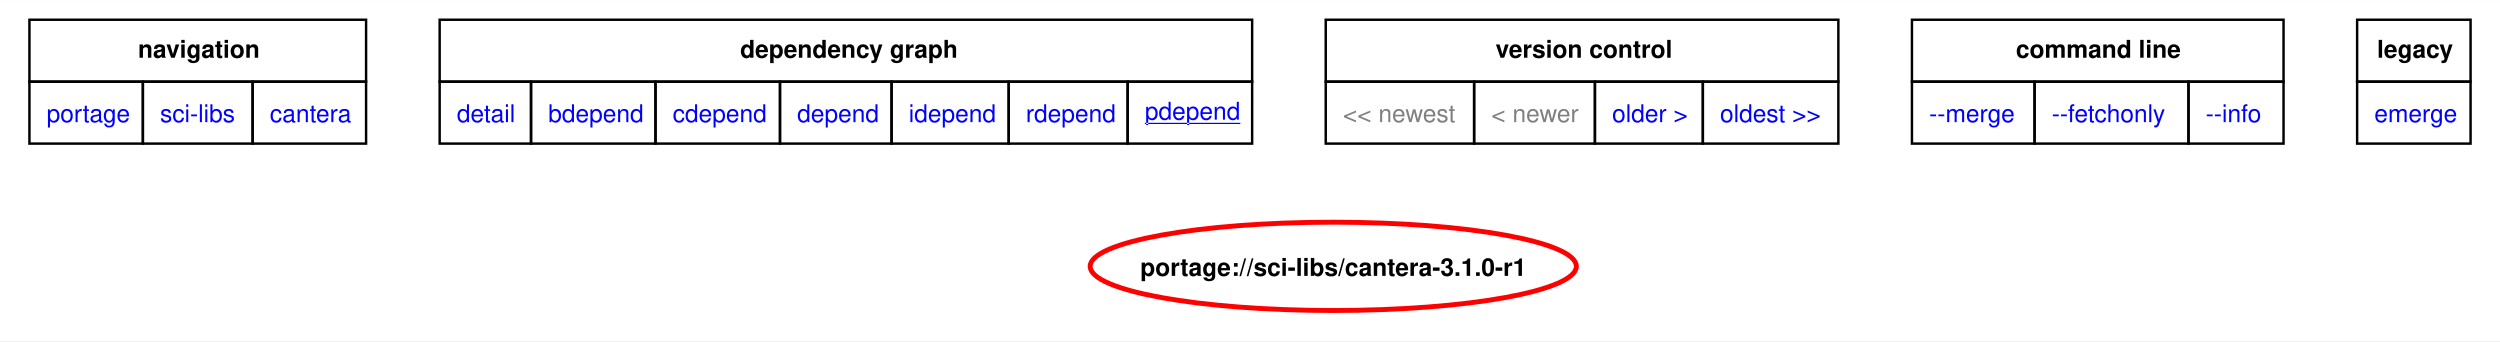
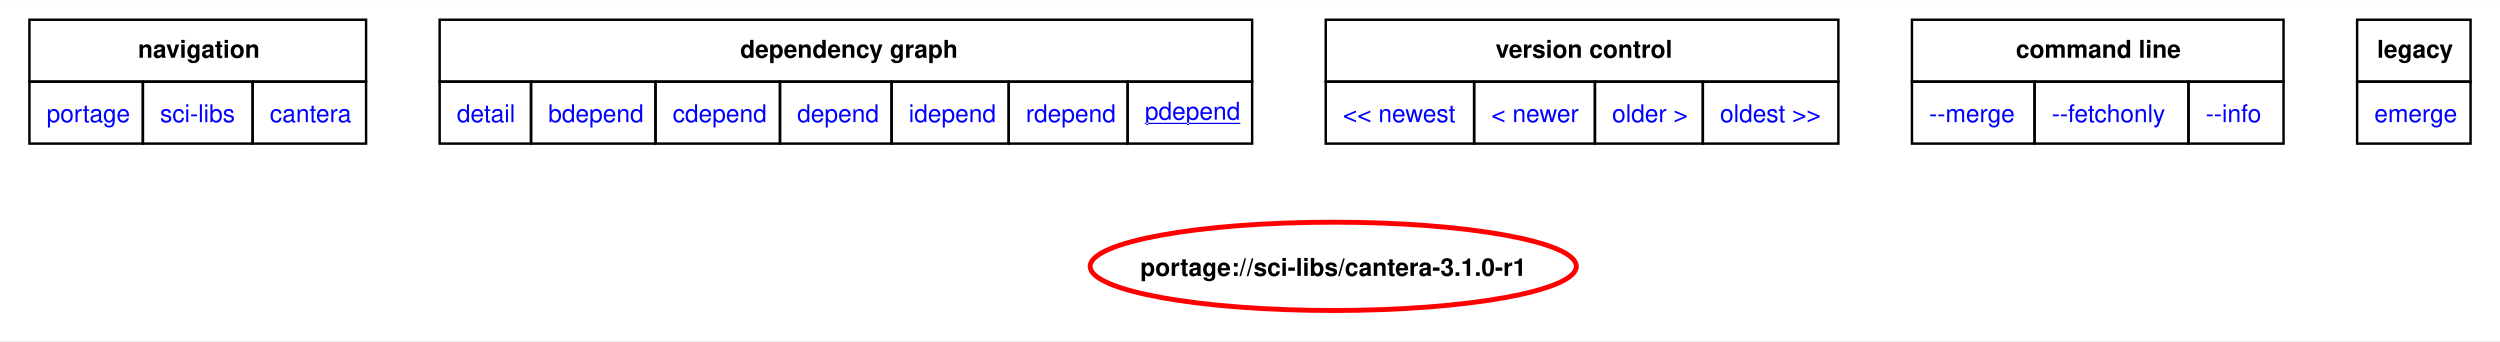
<svg xmlns="http://www.w3.org/2000/svg" xmlns:xlink="http://www.w3.org/1999/xlink" width="1019pt" height="139pt" viewBox="0.00 0.00 1019.25 138.94">
  <g id="graph0" class="graph" transform="scale(1 1) rotate(0) translate(4 134.94)">
    <polygon fill="white" stroke="none" points="-4,4 -4,-134.94 1015.25,-134.94 1015.25,4 -4,4" />
    <polygon fill="none" stroke="black" points="8,-101.69 8,-126.94 145.25,-126.94 145.25,-101.69 8,-101.69" />
    <text text-anchor="start" x="52.25" y="-111.44" font-family="Helvetica,sans-Serif" font-weight="bold" font-size="10.00">navigation</text>
    <polygon fill="none" stroke="black" points="175.25,-101.69 175.25,-126.94 506.5,-126.94 506.5,-101.69 175.25,-101.69" />
    <text text-anchor="start" x="297.75" y="-111.44" font-family="Helvetica,sans-Serif" font-weight="bold" font-size="10.00">dependency graph</text>
    <polygon fill="none" stroke="black" points="536.5,-101.69 536.5,-126.94 745.5,-126.94 745.5,-101.69 536.5,-101.69" />
    <text text-anchor="start" x="605.75" y="-111.44" font-family="Helvetica,sans-Serif" font-weight="bold" font-size="10.00">version control</text>
    <polygon fill="none" stroke="black" points="775.5,-101.69 775.5,-126.94 927,-126.94 927,-101.69 775.5,-101.69" />
    <text text-anchor="start" x="817.88" y="-111.44" font-family="Helvetica,sans-Serif" font-weight="bold" font-size="10.00">command line</text>
    <polygon fill="none" stroke="black" points="957,-101.69 957,-126.94 1003.25,-126.94 1003.25,-101.69 957,-101.69" />
    <text text-anchor="start" x="965.12" y="-111.44" font-family="Helvetica,sans-Serif" font-weight="bold" font-size="10.00">legacy</text>
    <g id="a_graph0_0">
      <a xlink:href="../index.html" xlink:title="repository">
        <polygon fill="none" stroke="black" points="8,-76.44 8,-101.69 54.25,-101.69 54.25,-76.44 8,-76.44" />
        <text text-anchor="start" x="15" y="-85.19" font-family="Helvetica,sans-Serif" font-size="10.00" fill="blue">portage</text>
      </a>
    </g>
    <g id="a_graph0_1">
      <a xlink:href="./index.html" xlink:title="repository">
        <polygon fill="none" stroke="black" points="54.25,-76.44 54.25,-101.69 99,-101.69 99,-76.44 54.25,-76.44" />
        <text text-anchor="start" x="61.25" y="-85.19" font-family="Helvetica,sans-Serif" font-size="10.00" fill="blue">sci-libs</text>
      </a>
    </g>
    <g id="a_graph0_2">
      <a xlink:href="./cantera.html" xlink:title="repository">
        <polygon fill="none" stroke="black" points="99,-76.44 99,-101.69 145.25,-101.69 145.25,-76.44 99,-76.44" />
        <text text-anchor="start" x="106" y="-85.19" font-family="Helvetica,sans-Serif" font-size="10.00" fill="blue">cantera</text>
      </a>
    </g>
    <g id="a_graph0_3">
      <a xlink:href="../sci-libs/cantera-3.1.0-r1.svg" xlink:title="portage://sci-libs/cantera-3.1.0-r1">
        <polygon fill="none" stroke="black" points="175.25,-76.44 175.25,-101.69 212.5,-101.69 212.5,-76.44 175.25,-76.44" />
        <text text-anchor="start" x="182.25" y="-85.19" font-family="Helvetica,sans-Serif" font-size="10.00" fill="blue">detail</text>
      </a>
    </g>
    <g id="a_graph0_4">
      <a xlink:href="../sci-libs/cantera-3.1.0-r1-bdepend.svg" xlink:title="portage://sci-libs/cantera-3.1.0-r1">
        <polygon fill="none" stroke="black" points="212.5,-76.44 212.5,-101.69 263.25,-101.69 263.25,-76.44 212.5,-76.44" />
        <text text-anchor="start" x="219.5" y="-85.19" font-family="Helvetica,sans-Serif" font-size="10.00" fill="blue">bdepend</text>
      </a>
    </g>
    <g id="a_graph0_5">
      <a xlink:href="../sci-libs/cantera-3.1.0-r1-cdepend.svg" xlink:title="portage://sci-libs/cantera-3.1.0-r1">
        <polygon fill="none" stroke="black" points="263.25,-76.44 263.25,-101.69 314,-101.69 314,-76.44 263.25,-76.44" />
        <text text-anchor="start" x="270.25" y="-85.19" font-family="Helvetica,sans-Serif" font-size="10.00" fill="blue">cdepend</text>
      </a>
    </g>
    <g id="a_graph0_6">
      <a xlink:href="../sci-libs/cantera-3.1.0-r1-depend.svg" xlink:title="portage://sci-libs/cantera-3.1.0-r1">
        <polygon fill="none" stroke="black" points="314,-76.44 314,-101.69 359.5,-101.69 359.5,-76.44 314,-76.44" />
        <text text-anchor="start" x="321" y="-85.19" font-family="Helvetica,sans-Serif" font-size="10.00" fill="blue">depend</text>
      </a>
    </g>
    <g id="a_graph0_7">
      <a xlink:href="../sci-libs/cantera-3.1.0-r1-idepend.svg" xlink:title="portage://sci-libs/cantera-3.1.0-r1">
        <polygon fill="none" stroke="black" points="359.5,-76.44 359.5,-101.69 407.25,-101.69 407.25,-76.44 359.5,-76.44" />
        <text text-anchor="start" x="366.5" y="-85.19" font-family="Helvetica,sans-Serif" font-size="10.00" fill="blue">idepend</text>
      </a>
    </g>
    <g id="a_graph0_8">
      <a xlink:href="../sci-libs/cantera-3.1.0-r1-rdepend.svg" xlink:title="portage://sci-libs/cantera-3.1.0-r1">
        <polygon fill="none" stroke="black" points="407.25,-76.44 407.25,-101.69 455.75,-101.69 455.75,-76.44 407.25,-76.44" />
        <text text-anchor="start" x="414.25" y="-85.19" font-family="Helvetica,sans-Serif" font-size="10.00" fill="blue">rdepend</text>
      </a>
    </g>
    <g id="a_graph0_9">
      <a xlink:href="../sci-libs/cantera-3.1.0-r1-pdepend.svg" xlink:title="portage://sci-libs/cantera-3.1.0-r1">
        <polygon fill="none" stroke="black" points="455.75,-76.44 455.75,-101.69 506.5,-101.69 506.5,-76.44 455.75,-76.44" />
        <text text-anchor="start" x="462.75" y="-86.19" font-family="Helvetica,sans-Serif" text-decoration="underline" font-size="10.00" fill="blue">pdepend</text>
      </a>
    </g>
-     <polygon fill="none" stroke="black" points="536.5,-76.44 536.5,-101.69 597,-101.69 597,-76.44 536.5,-76.44" />
-     <text text-anchor="start" x="543.5" y="-85.19" font-family="Helvetica,sans-Serif" font-size="10.00" fill="gray">&lt;&lt; newest</text>
-     <polygon fill="none" stroke="black" points="597,-76.44 597,-101.69 646.25,-101.69 646.25,-76.44 597,-76.44" />
-     <text text-anchor="start" x="604" y="-85.19" font-family="Helvetica,sans-Serif" font-size="10.00" fill="gray">&lt; newer</text>
    <g id="a_graph0_10">
+       <a xlink:href="../sci-libs/cantera-3.2.0-pdepend.svg" xlink:title="portage://sci-libs/cantera-3.2.0">
+         <polygon fill="none" stroke="black" points="536.5,-76.44 536.5,-101.69 597,-101.69 597,-76.44 536.5,-76.44" />
+         <text text-anchor="start" x="543.5" y="-85.19" font-family="Helvetica,sans-Serif" font-size="10.00" fill="blue">&lt;&lt; newest</text>
+       </a>
+     </g>
+     <g id="a_graph0_11">
+       <a xlink:href="../sci-libs/cantera-3.2.0-pdepend.svg" xlink:title="portage://sci-libs/cantera-3.2.0">
+         <polygon fill="none" stroke="black" points="597,-76.44 597,-101.69 646.25,-101.69 646.25,-76.44 597,-76.44" />
+         <text text-anchor="start" x="604" y="-85.19" font-family="Helvetica,sans-Serif" font-size="10.00" fill="blue">&lt; newer</text>
+       </a>
+     </g>
+     <g id="a_graph0_12">
      <a xlink:href="../sci-libs/cantera-3.1.0-pdepend.svg" xlink:title="portage://sci-libs/cantera-3.1.0">
        <polygon fill="none" stroke="black" points="646.25,-76.44 646.25,-101.69 690.25,-101.69 690.25,-76.44 646.25,-76.44" />
        <text text-anchor="start" x="653.25" y="-85.19" font-family="Helvetica,sans-Serif" font-size="10.00" fill="blue">older &gt;</text>
      </a>
    </g>
-     <g id="a_graph0_11">
+     <g id="a_graph0_13">
      <a xlink:href="../sci-libs/cantera-3.0.1-r1-pdepend.svg" xlink:title="portage://sci-libs/cantera-3.0.1-r1">
        <polygon fill="none" stroke="black" points="690.25,-76.44 690.25,-101.69 745.5,-101.69 745.5,-76.44 690.25,-76.44" />
        <text text-anchor="start" x="697.25" y="-85.19" font-family="Helvetica,sans-Serif" font-size="10.00" fill="blue">oldest &gt;&gt;</text>
      </a>
    </g>
-     <g id="a_graph0_12">
+     <g id="a_graph0_14">
      <a xlink:href="../sci-libs/cantera-3.1.0-r1-merge.svg" xlink:title="portage://sci-libs/cantera-3.1.0-r1">
        <polygon fill="none" stroke="black" points="775.5,-76.44 775.5,-101.69 825.5,-101.69 825.5,-76.44 775.5,-76.44" />
        <text text-anchor="start" x="782.5" y="-85.19" font-family="Helvetica,sans-Serif" font-size="10.00" fill="blue">--merge </text>
      </a>
    </g>
-     <g id="a_graph0_13">
+     <g id="a_graph0_15">
      <a xlink:href="../sci-libs/cantera-3.1.0-r1-fetchonly.svg" xlink:title="portage://sci-libs/cantera-3.1.0-r1">
        <polygon fill="none" stroke="black" points="825.5,-76.44 825.5,-101.69 888.25,-101.69 888.25,-76.44 825.5,-76.44" />
        <text text-anchor="start" x="832.5" y="-85.19" font-family="Helvetica,sans-Serif" font-size="10.00" fill="blue">--fetchonly </text>
      </a>
    </g>
-     <g id="a_graph0_14">
+     <g id="a_graph0_16">
      <a xlink:href="../sci-libs/cantera-3.1.0-r1-info.svg" xlink:title="portage://sci-libs/cantera-3.1.0-r1">
        <polygon fill="none" stroke="black" points="888.25,-76.44 888.25,-101.69 927,-101.69 927,-76.44 888.25,-76.44" />
        <text text-anchor="start" x="895.25" y="-85.19" font-family="Helvetica,sans-Serif" font-size="10.00" fill="blue">--info </text>
      </a>
    </g>
-     <g id="a_graph0_15">
+     <g id="a_graph0_17">
      <a xlink:href="../sci-libs/cantera-3.1.0-r1-emerge.svg" xlink:title="portage://sci-libs/cantera-3.1.0-r1">
        <polygon fill="none" stroke="black" points="957,-76.44 957,-101.69 1003.25,-101.69 1003.25,-76.44 957,-76.44" />
        <text text-anchor="start" x="964" y="-85.19" font-family="Helvetica,sans-Serif" font-size="10.00" fill="blue">emerge</text>
      </a>
    </g>
    <g id="node2" class="node">
      <g id="a_node2">
        <a xlink:href="../sci-libs/cantera-3.1.0-r1-pdepend.svg" xlink:title="portage://sci-libs/cantera-3.1.0-r1">
          <ellipse fill="none" stroke="red" stroke-width="2" cx="539.57" cy="-26.4" rx="99.11" ry="18" />
          <text text-anchor="middle" x="539.57" y="-22.52" font-family="Helvetica,sans-Serif" font-weight="bold" font-size="10.00">portage://sci-libs/cantera-3.1.0-r1</text>
        </a>
      </g>
    </g>
  </g>
</svg>
